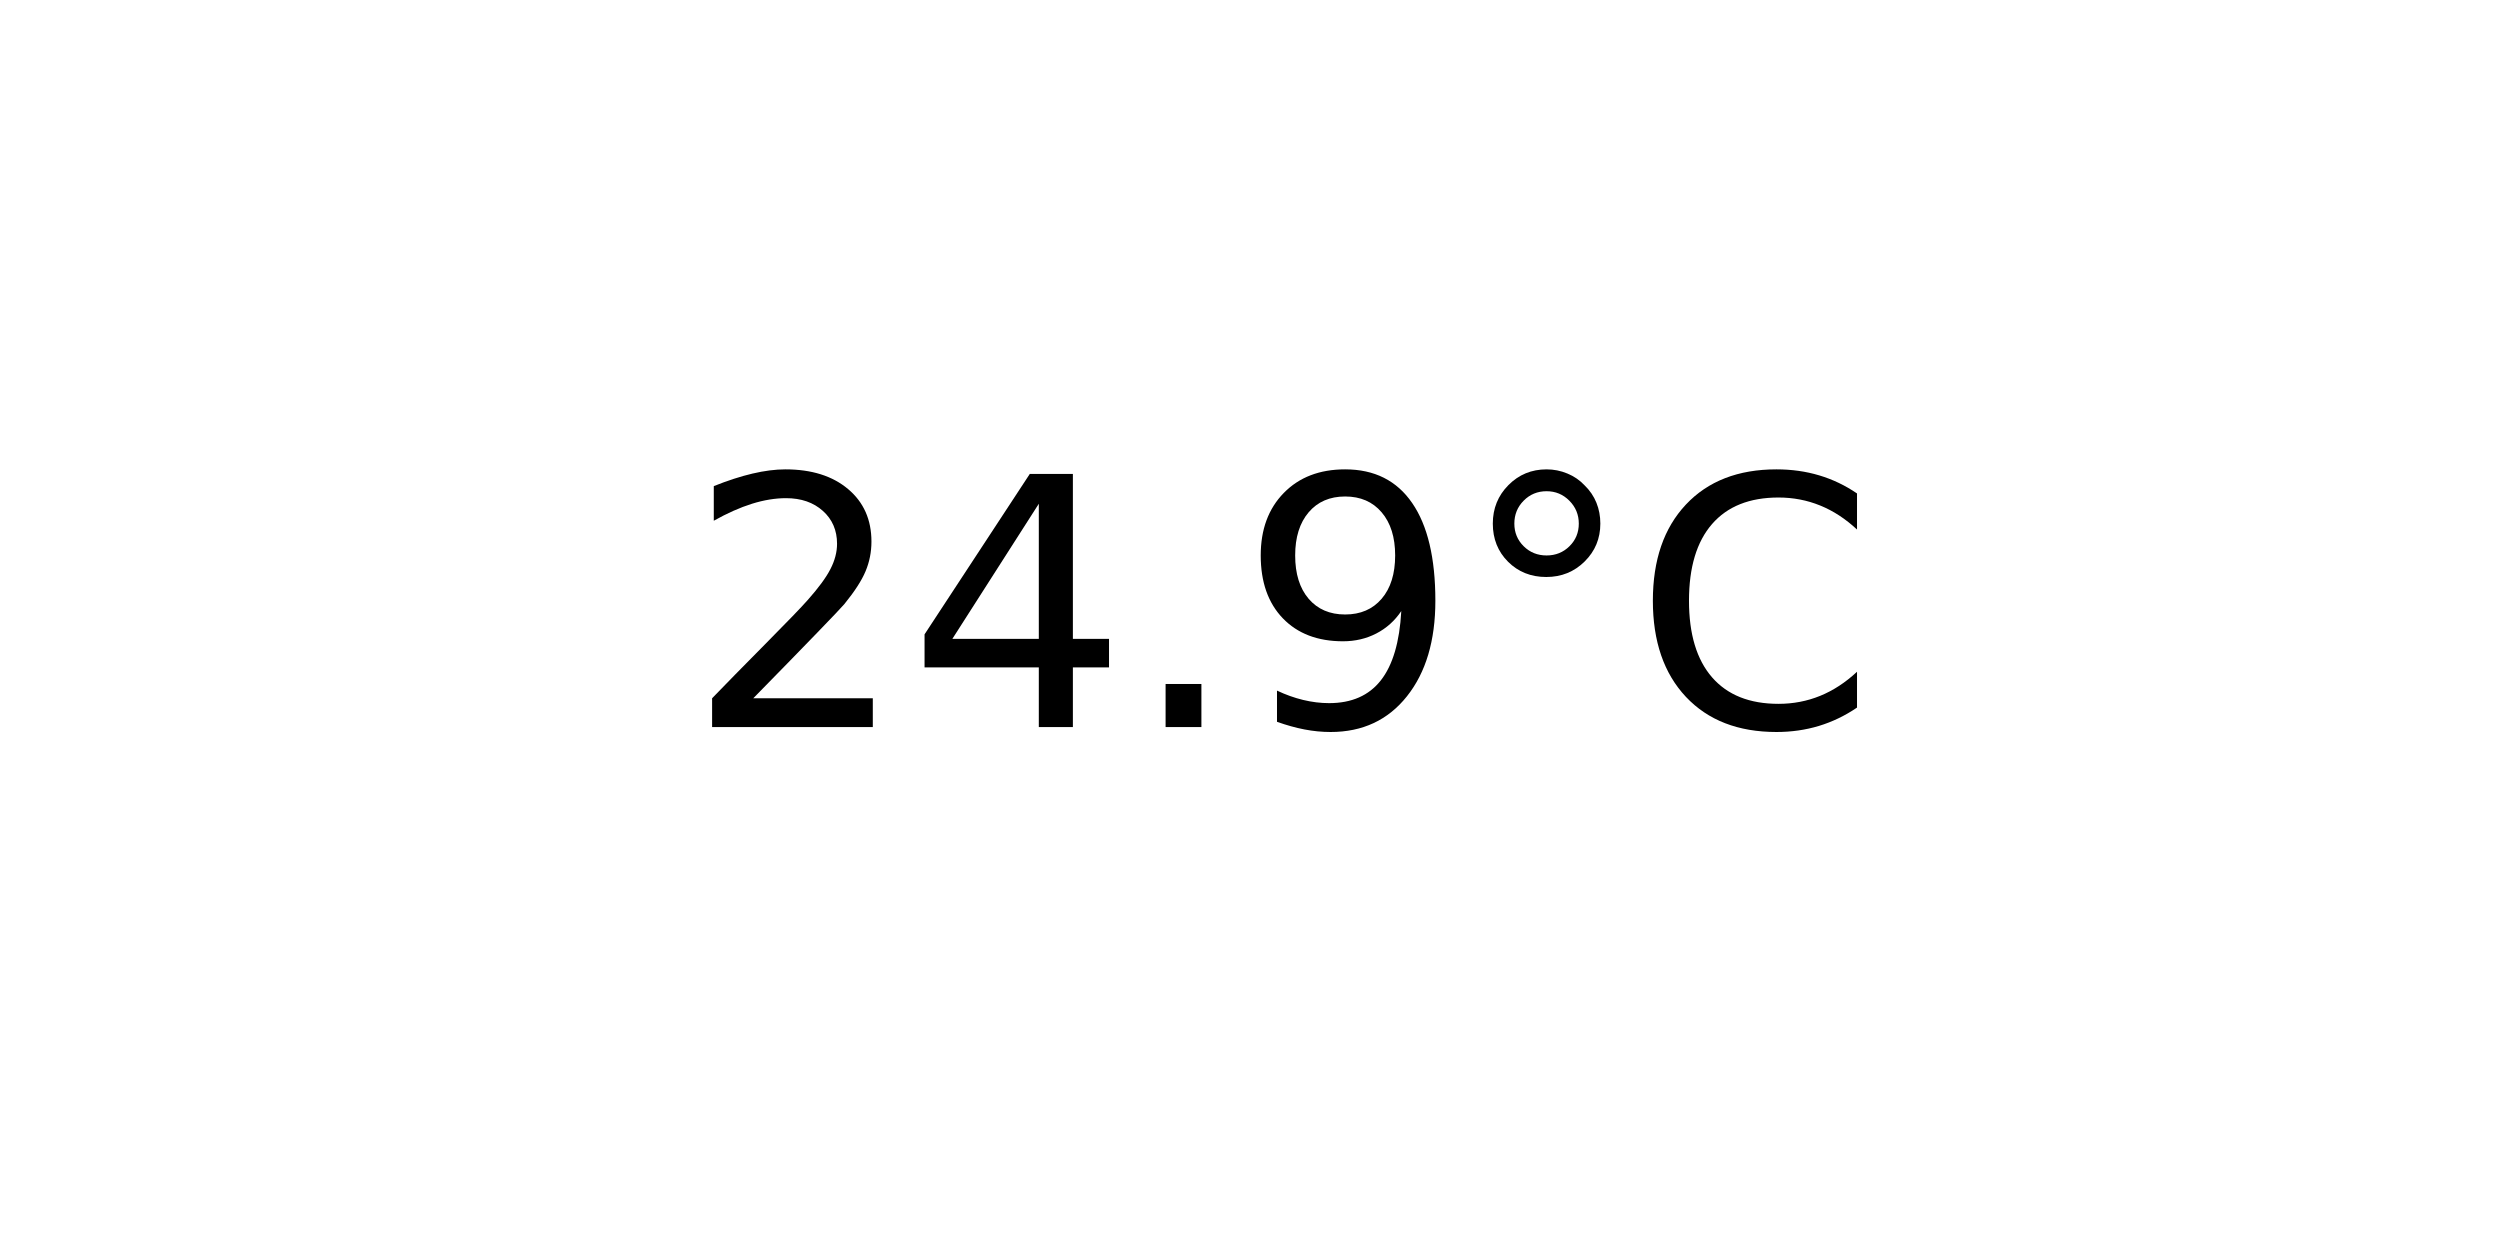
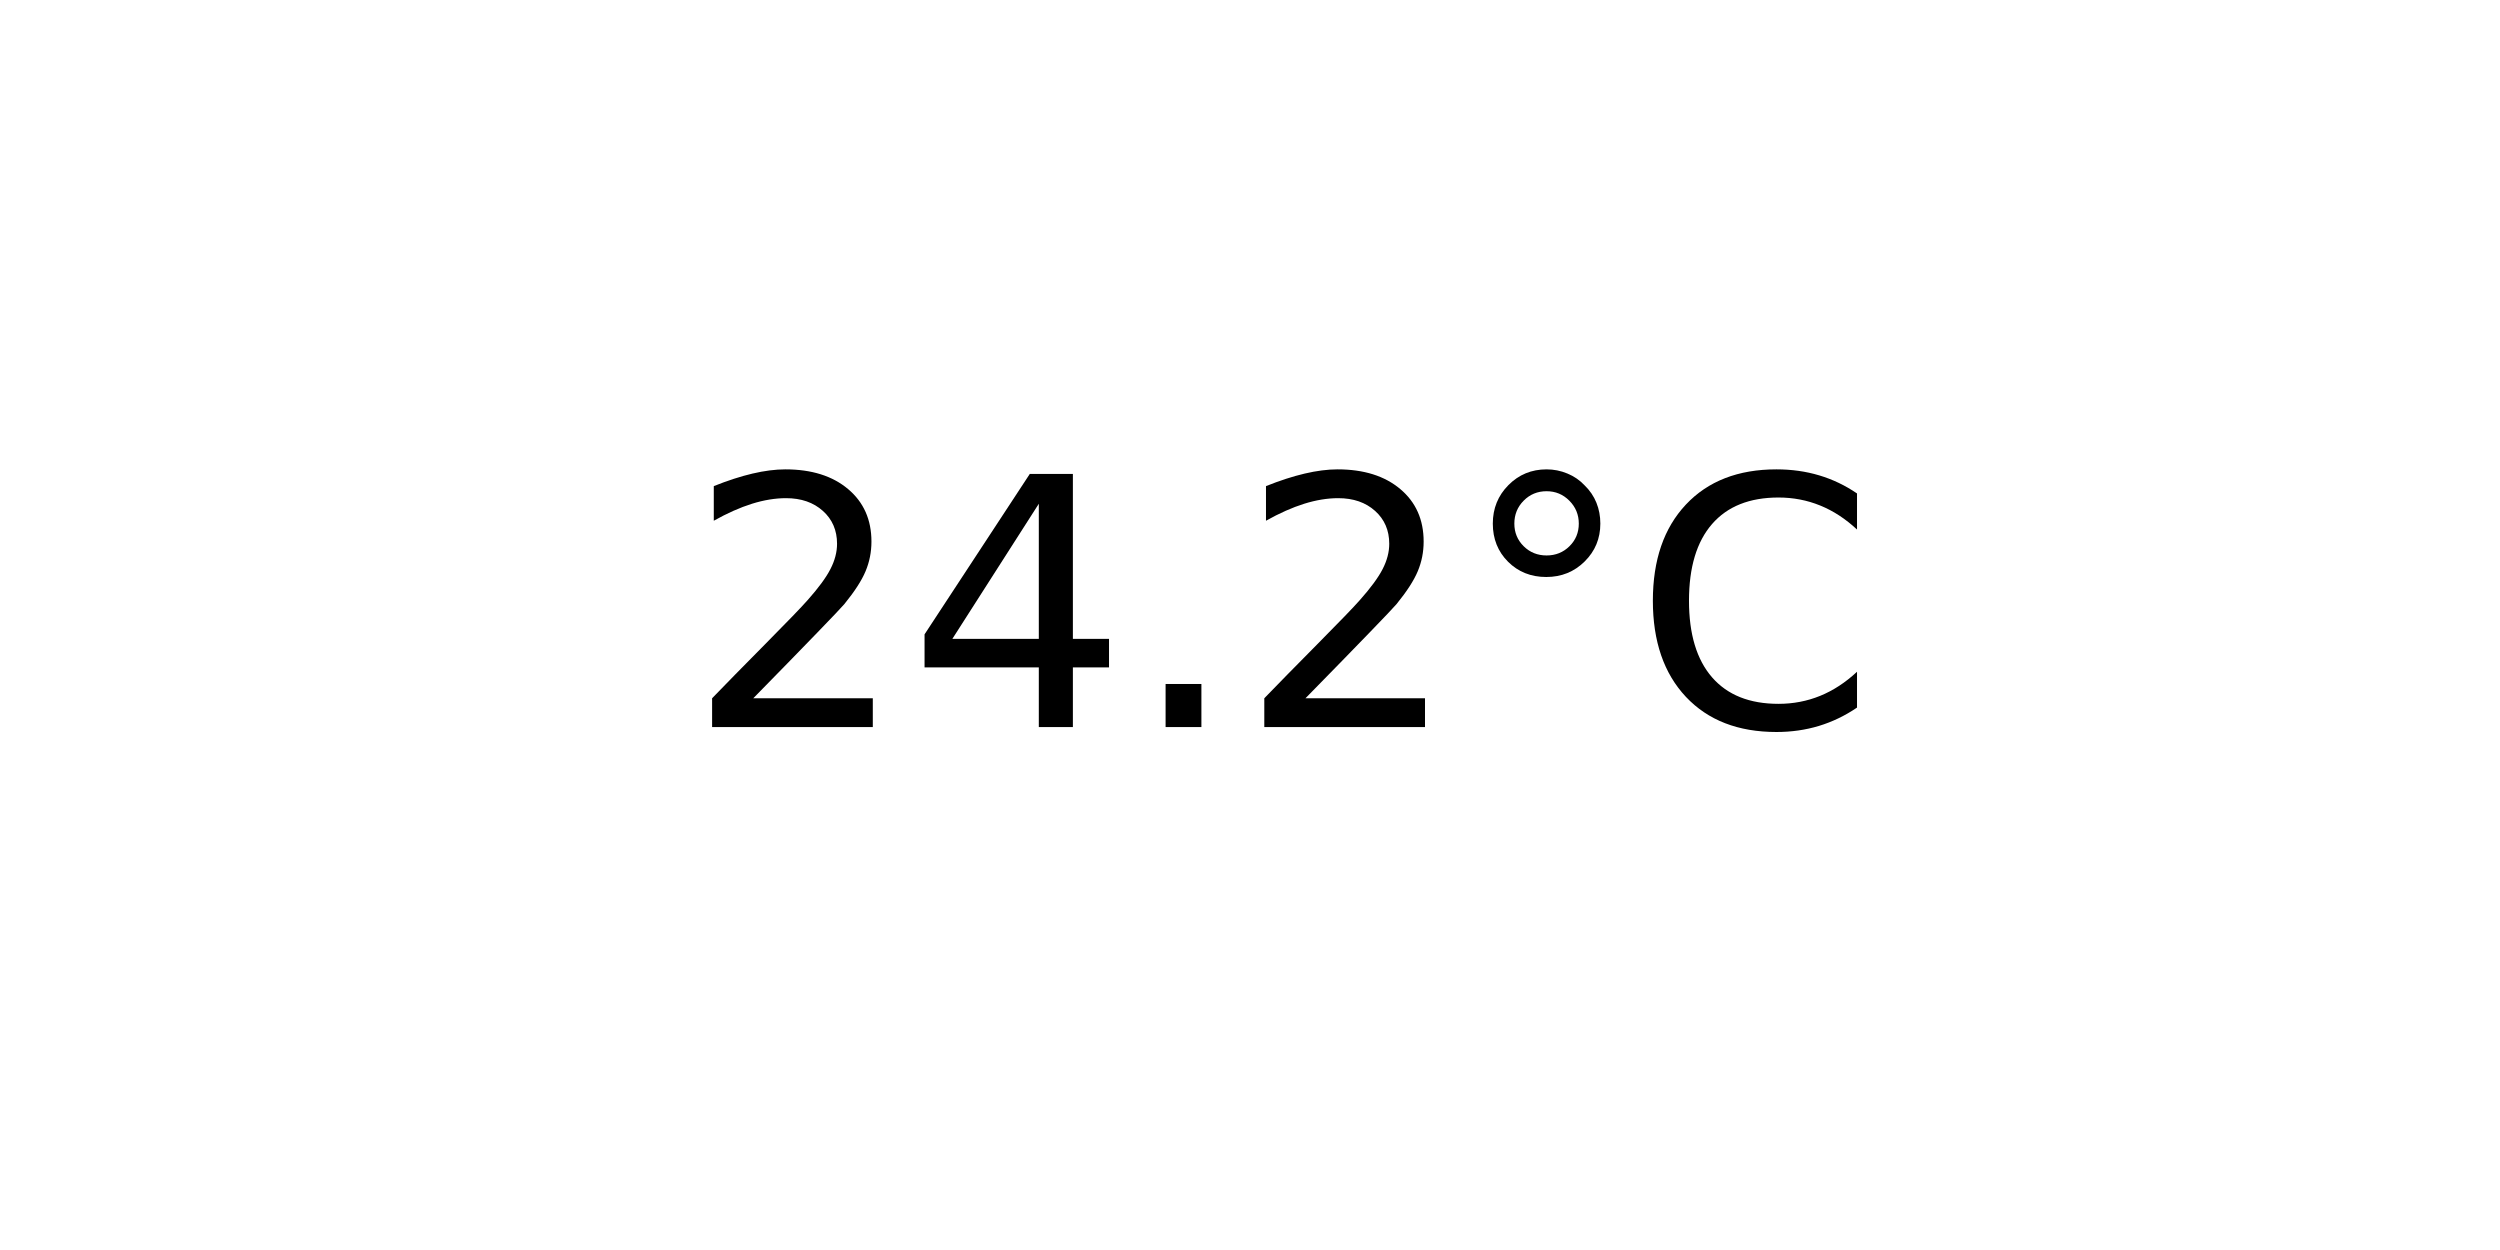
<svg xmlns="http://www.w3.org/2000/svg" xmlns:xlink="http://www.w3.org/1999/xlink" width="72pt" height="36pt" viewBox="0 0 72 36" version="1.1">
  <defs>
    <style type="text/css">*{stroke-linejoin: round; stroke-linecap: butt}</style>
  </defs>
  <g id="figure_1">
    <g id="axes_1">
      <g id="text_1">
        <g transform="translate(19.77578 20.93937) scale(0.1 -0.1)">
          <defs>
            <path id="DejaVuSans-32" d="M 1228 531  L 3431 531  L 3431 0  L 469 0  L 469 531  Q 828 903 1448 1529  Q 2069 2156 2228 2338  Q 2531 2678 2651 2914  Q 2772 3150 2772 3378  Q 2772 3750 2511 3984  Q 2250 4219 1831 4219  Q 1534 4219 1204 4116  Q 875 4013 500 3803  L 500 4441  Q 881 4594 1212 4672  Q 1544 4750 1819 4750  Q 2544 4750 2975 4387  Q 3406 4025 3406 3419  Q 3406 3131 3298 2873  Q 3191 2616 2906 2266  Q 2828 2175 2409 1742  Q 1991 1309 1228 531  z " transform="scale(0.015625)" />
            <path id="DejaVuSans-34" d="M 2419 4116  L 825 1625  L 2419 1625  L 2419 4116  z M 2253 4666  L 3047 4666  L 3047 1625  L 3713 1625  L 3713 1100  L 3047 1100  L 3047 0  L 2419 0  L 2419 1100  L 313 1100  L 313 1709  L 2253 4666  z " transform="scale(0.015625)" />
            <path id="DejaVuSans-2e" d="M 684 794  L 1344 794  L 1344 0  L 684 0  L 684 794  z " transform="scale(0.015625)" />
-             <path id="DejaVuSans-39" d="M 703 97  L 703 672  Q 941 559 1184 500  Q 1428 441 1663 441  Q 2288 441 2617 861  Q 2947 1281 2994 2138  Q 2813 1869 2534 1725  Q 2256 1581 1919 1581  Q 1219 1581 811 2004  Q 403 2428 403 3163  Q 403 3881 828 4315  Q 1253 4750 1959 4750  Q 2769 4750 3195 4129  Q 3622 3509 3622 2328  Q 3622 1225 3098 567  Q 2575 -91 1691 -91  Q 1453 -91 1209 -44  Q 966 3 703 97  z M 1959 2075  Q 2384 2075 2632 2365  Q 2881 2656 2881 3163  Q 2881 3666 2632 3958  Q 2384 4250 1959 4250  Q 1534 4250 1286 3958  Q 1038 3666 1038 3163  Q 1038 2656 1286 2365  Q 1534 2075 1959 2075  z " transform="scale(0.015625)" />
            <path id="DejaVuSans-b0" d="M 1600 4347  Q 1350 4347 1178 4173  Q 1006 4000 1006 3750  Q 1006 3503 1178 3333  Q 1350 3163 1600 3163  Q 1850 3163 2022 3333  Q 2194 3503 2194 3750  Q 2194 3997 2020 4172  Q 1847 4347 1600 4347  z M 1600 4750  Q 1800 4750 1984 4673  Q 2169 4597 2303 4453  Q 2447 4313 2519 4134  Q 2591 3956 2591 3750  Q 2591 3338 2302 3052  Q 2013 2766 1594 2766  Q 1172 2766 890 3047  Q 609 3328 609 3750  Q 609 4169 896 4459  Q 1184 4750 1600 4750  z " transform="scale(0.015625)" />
            <path id="DejaVuSans-43" d="M 4122 4306  L 4122 3641  Q 3803 3938 3442 4084  Q 3081 4231 2675 4231  Q 1875 4231 1450 3742  Q 1025 3253 1025 2328  Q 1025 1406 1450 917  Q 1875 428 2675 428  Q 3081 428 3442 575  Q 3803 722 4122 1019  L 4122 359  Q 3791 134 3420 21  Q 3050 -91 2638 -91  Q 1578 -91 968 557  Q 359 1206 359 2328  Q 359 3453 968 4101  Q 1578 4750 2638 4750  Q 3056 4750 3426 4639  Q 3797 4528 4122 4306  z " transform="scale(0.015625)" />
          </defs>
          <use xlink:href="#DejaVuSans-32" />
          <use xlink:href="#DejaVuSans-34" x="63.623" />
          <use xlink:href="#DejaVuSans-2e" x="127.246" />
-           <use xlink:href="#DejaVuSans-39" x="159.033" />
+           <use xlink:href="#DejaVuSans-32" x="159.033" />
          <use xlink:href="#DejaVuSans-b0" x="222.656" />
          <use xlink:href="#DejaVuSans-43" x="272.656" />
        </g>
      </g>
    </g>
  </g>
</svg>
